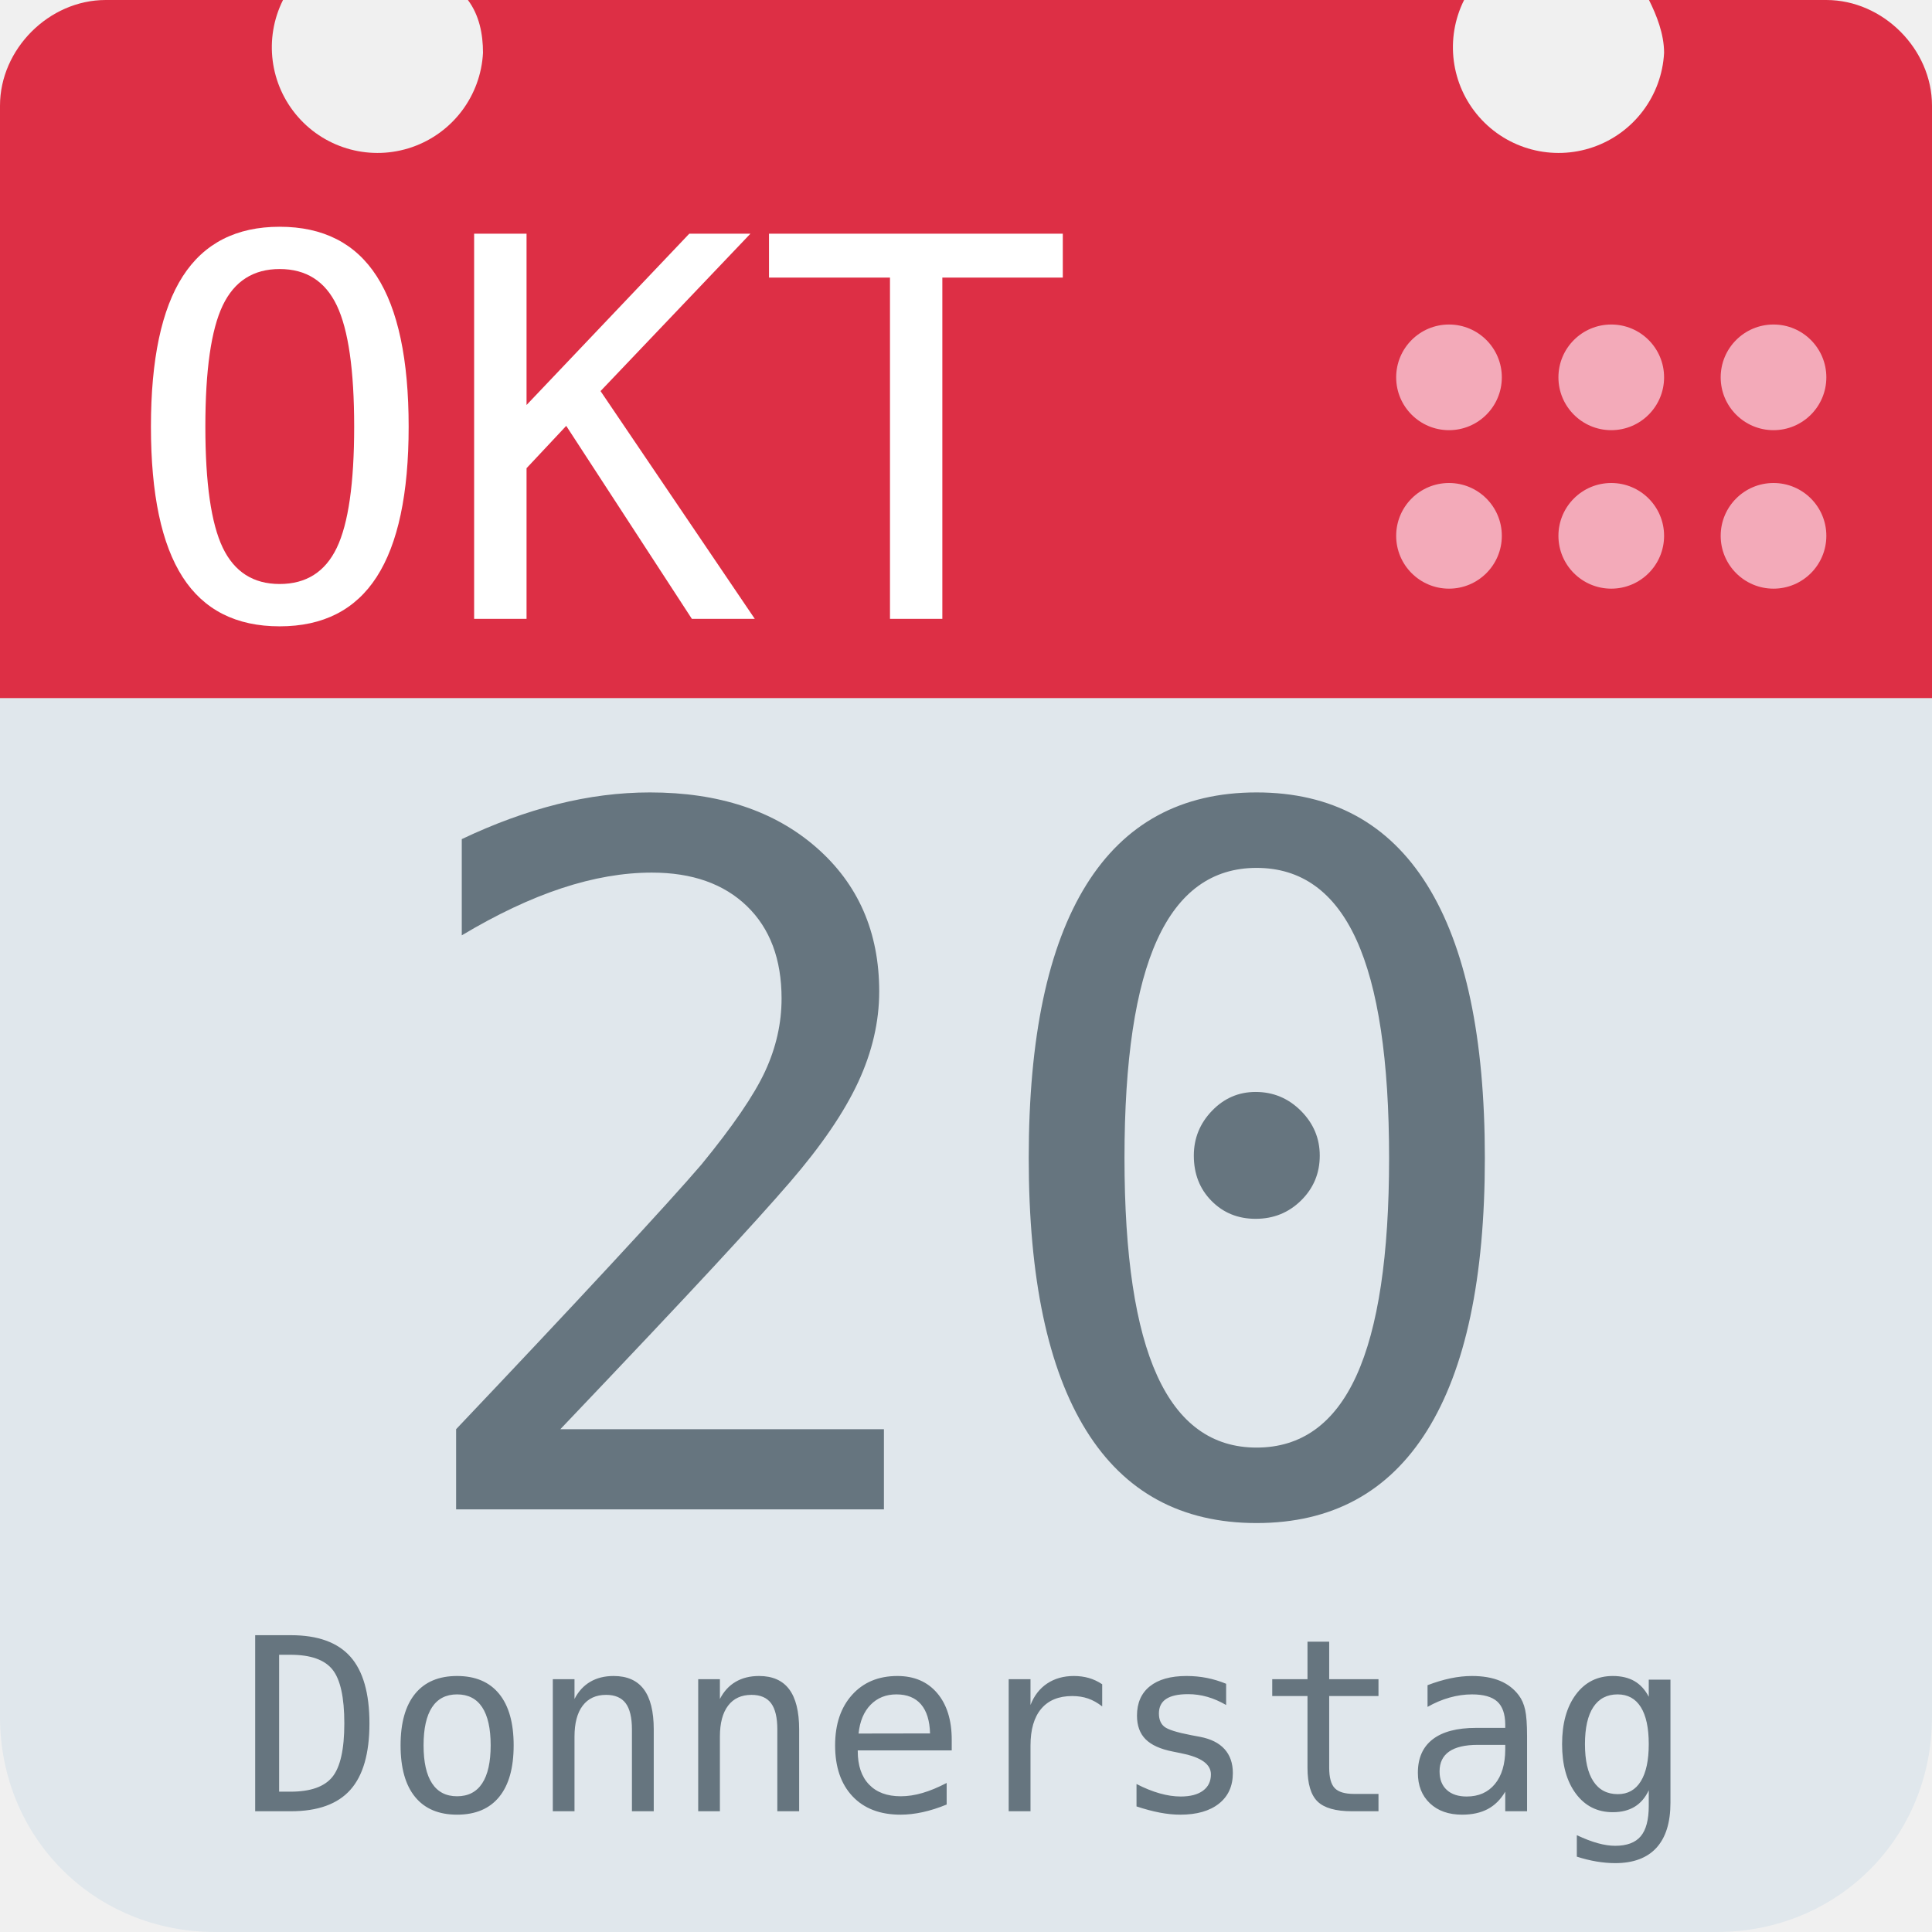
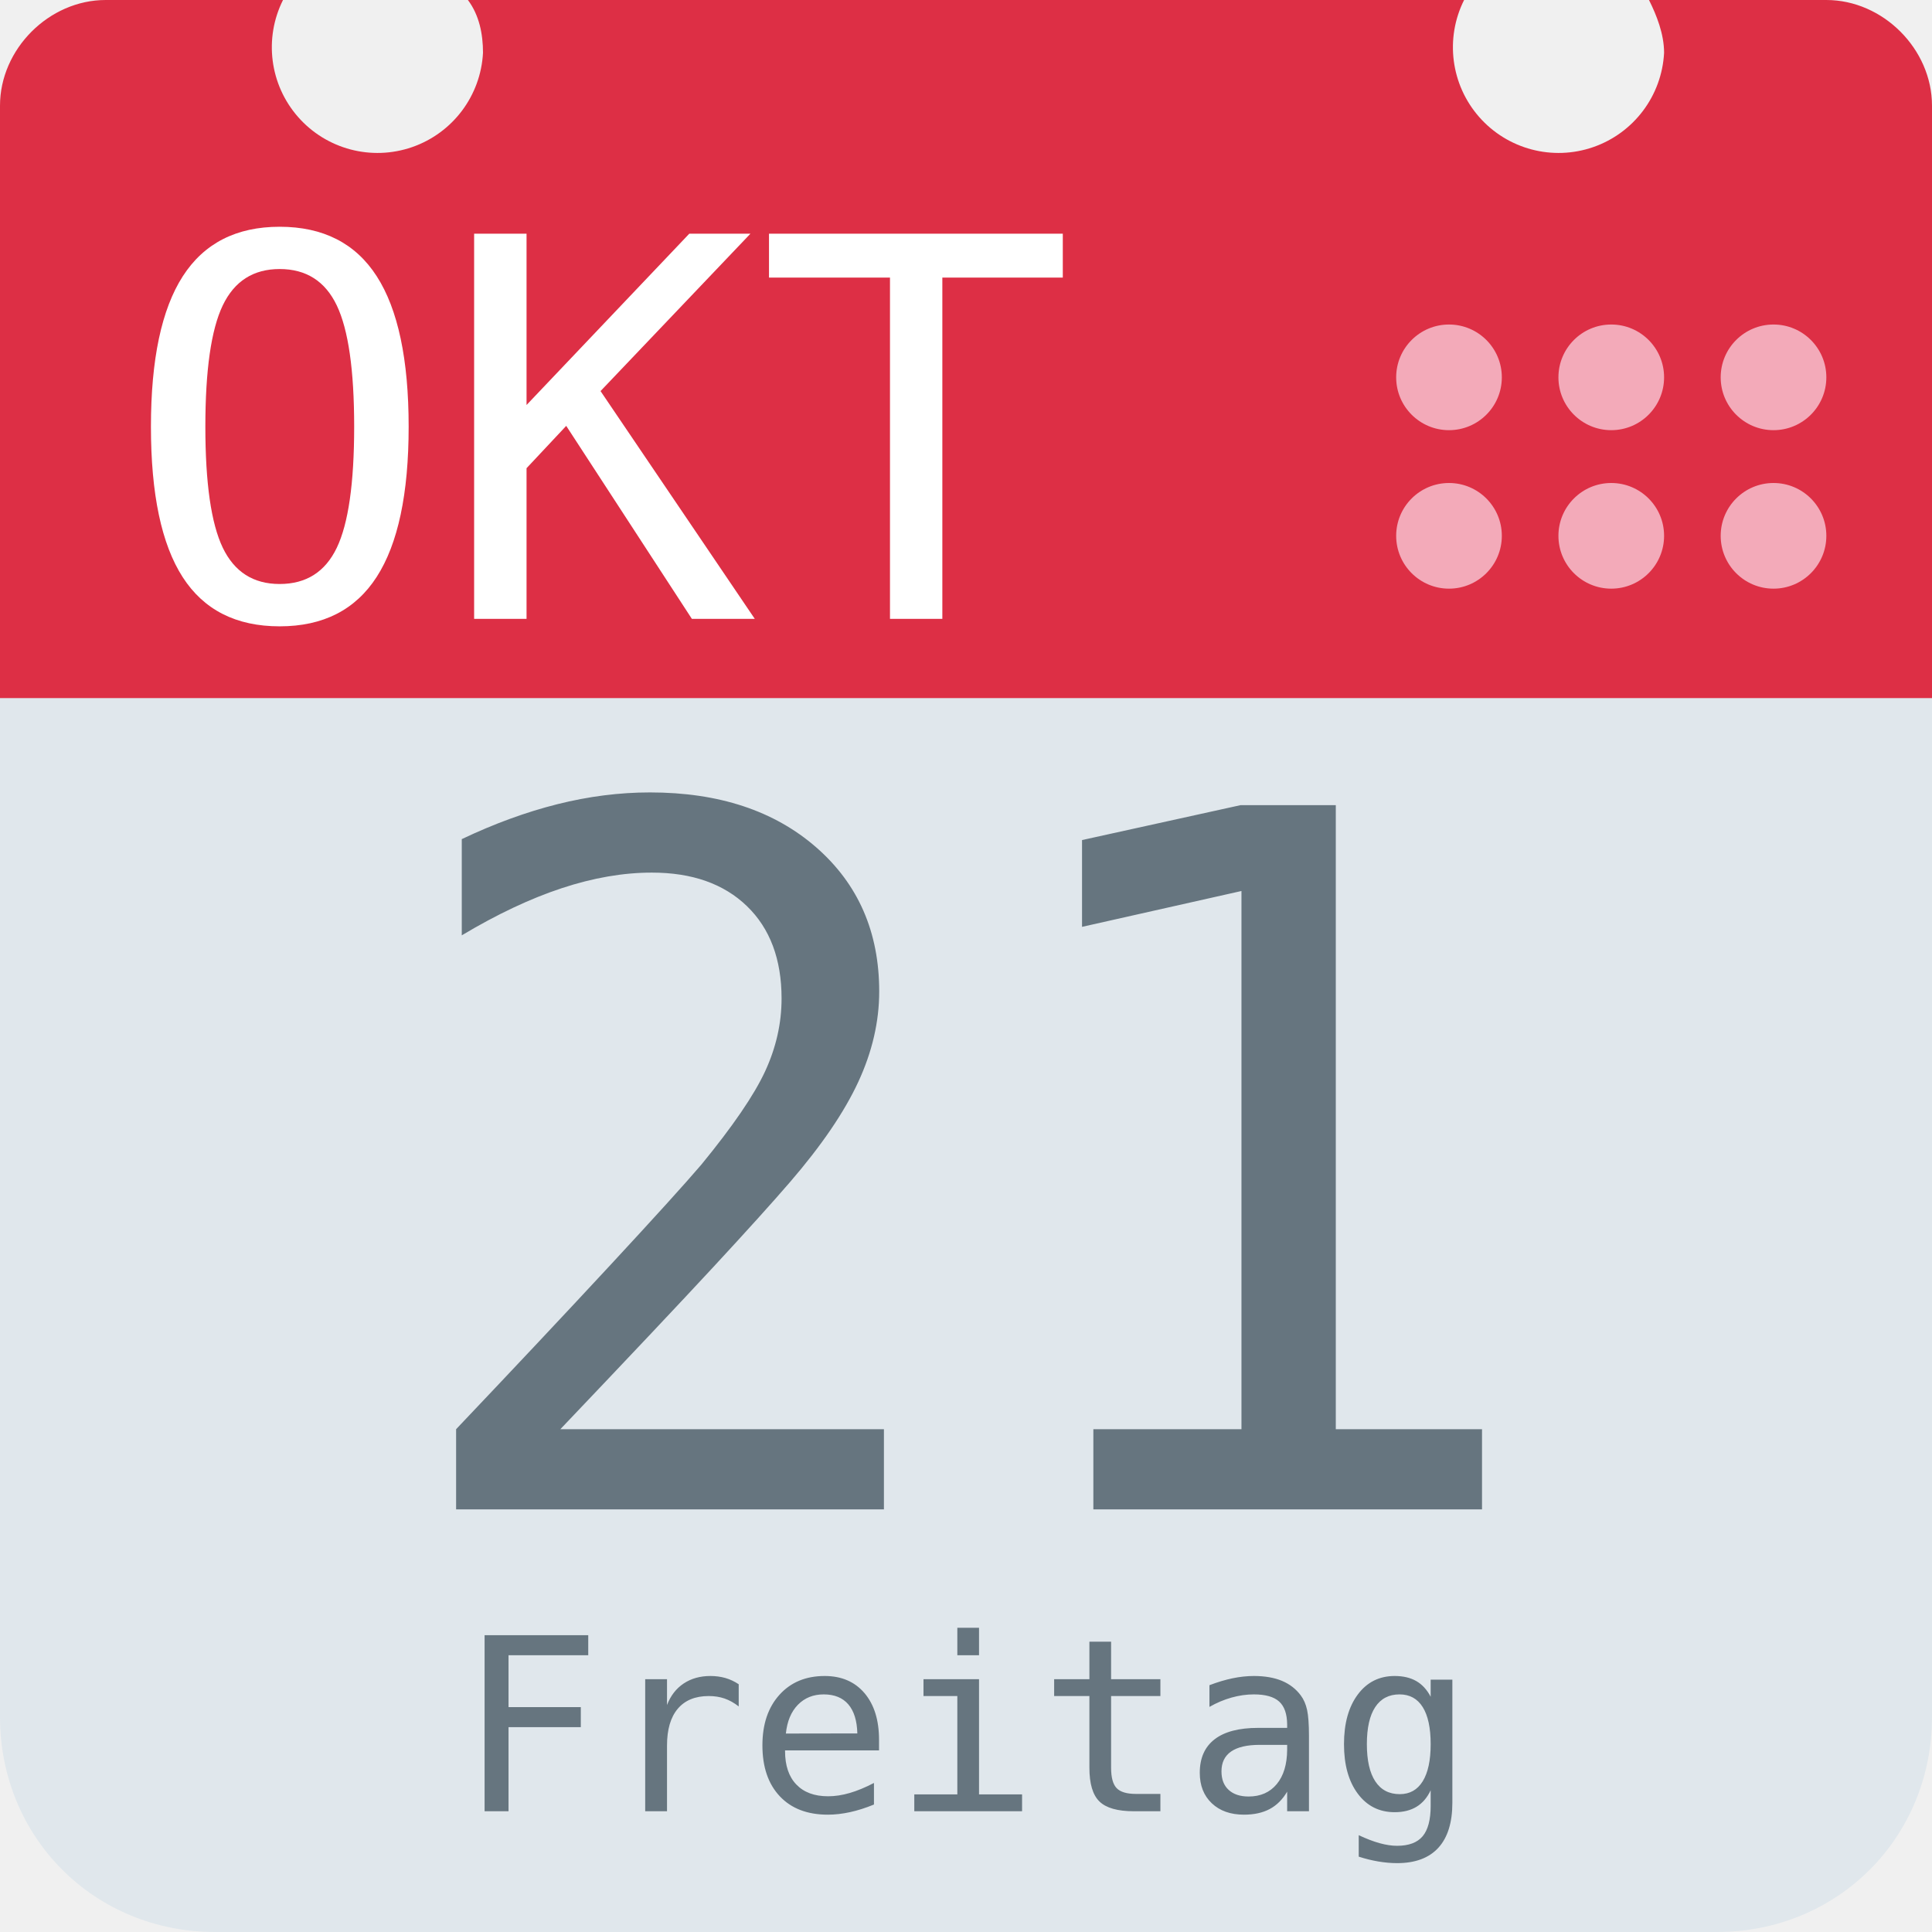
<svg xmlns="http://www.w3.org/2000/svg" aria-label="Calendar" role="img" viewBox="0 0 512 512">
  <path d="M512 455c0 32-25 57-57 57H57c-32 0-57-25-57-57V128c0-31 25-57 57-57h398c32 0 57 26 57 57z" fill="#e0e7ec" />
  <path d="M484 0h-47c2 4 4 9 4 14a28 28 0 1 1-53-14H124c3 4 4 9 4 14A28 28 0 1 1 75 0H28C13 0 0 13 0 28v157h512V28c0-15-13-28-28-28z" fill="#dd2f45" />
  <g fill="#f3aab9">
    <circle cx="470" cy="142" r="14" />
    <circle cx="470" cy="100" r="14" />
    <circle cx="427" cy="142" r="14" />
    <circle cx="427" cy="100" r="14" />
    <circle cx="384" cy="142" r="14" />
    <circle cx="384" cy="100" r="14" />
  </g>
  <text id="month" x="32" y="164" fill="#fff" font-family="monospace" font-size="140px" style="text-anchor: left">OKT</text>
-   <text id="day" x="256" y="400" fill="#66757f" font-family="monospace" font-size="256px" style="text-anchor: middle">20</text>
-   <text id="weekday" x="256" y="480" fill="#66757f" font-family="monospace" font-size="64px" style="text-anchor: middle">Donnerstag</text>
+   <text id="day" x="256" y="400" fill="#66757f" font-family="monospace" font-size="256px" style="text-anchor: middle">21</text>
+   <text id="weekday" x="256" y="480" fill="#66757f" font-family="monospace" font-size="64px" style="text-anchor: middle">Freitag</text>
</svg>
